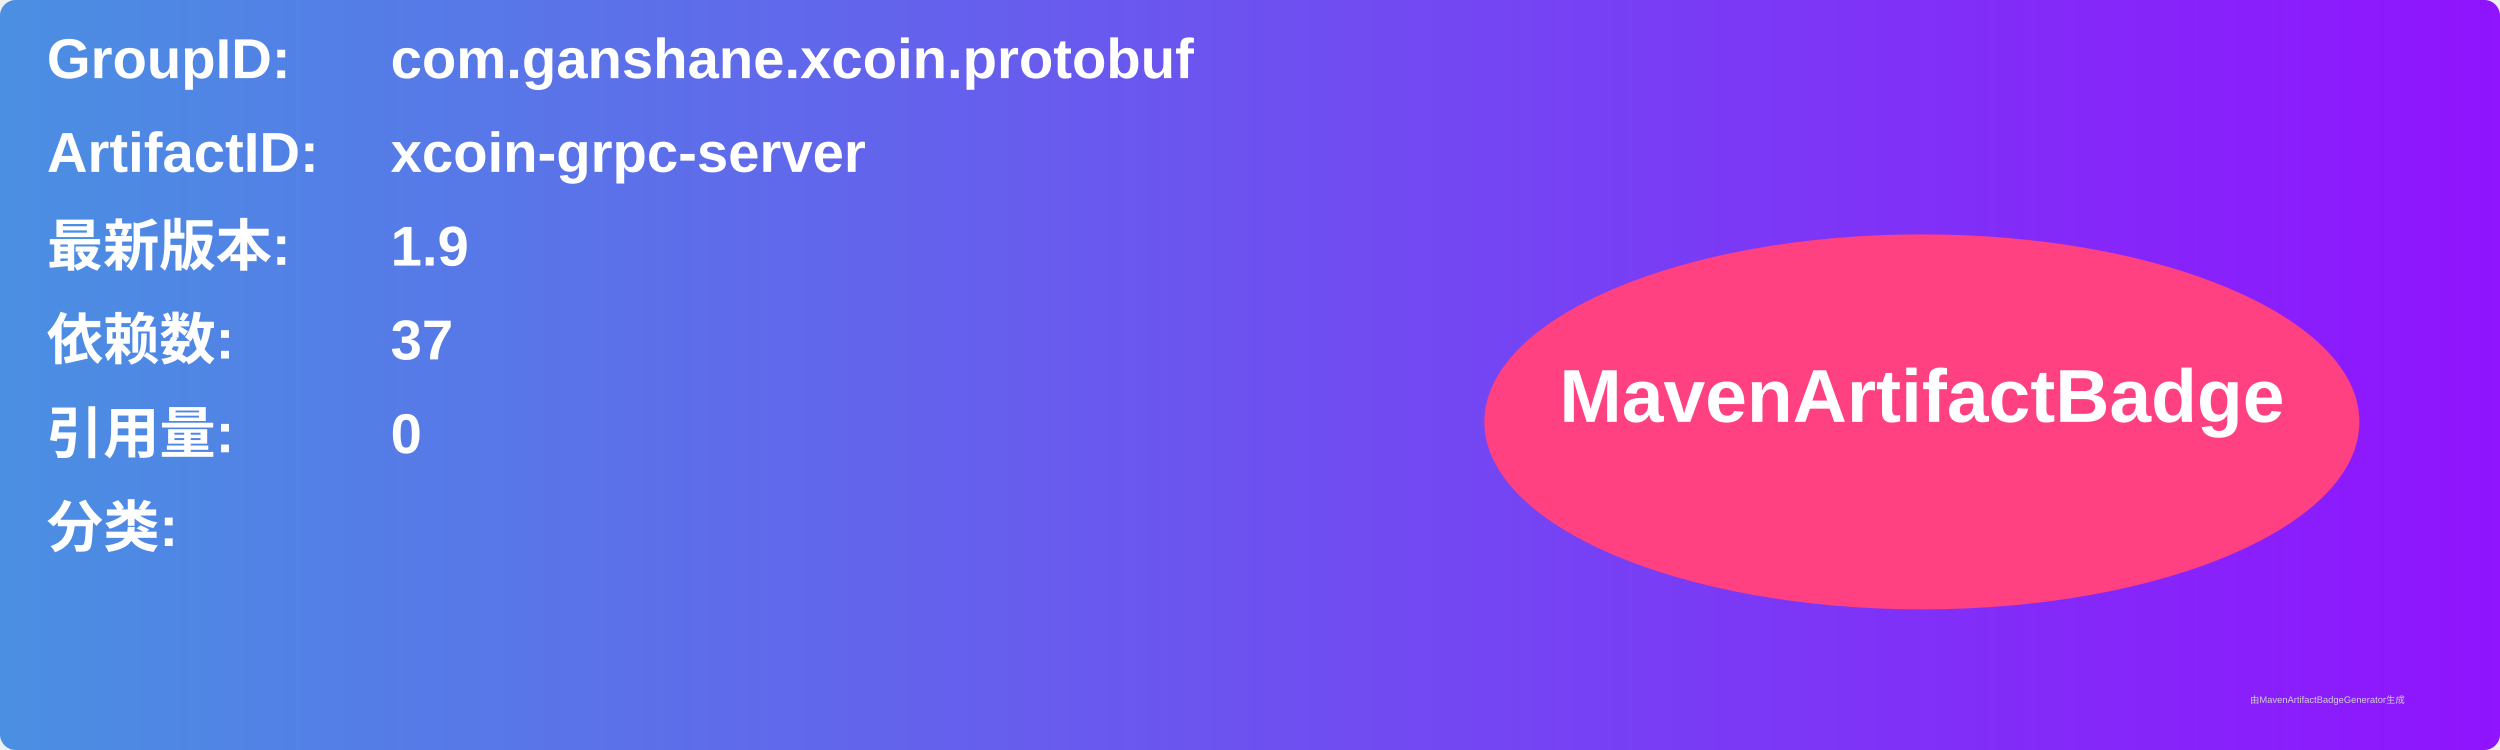
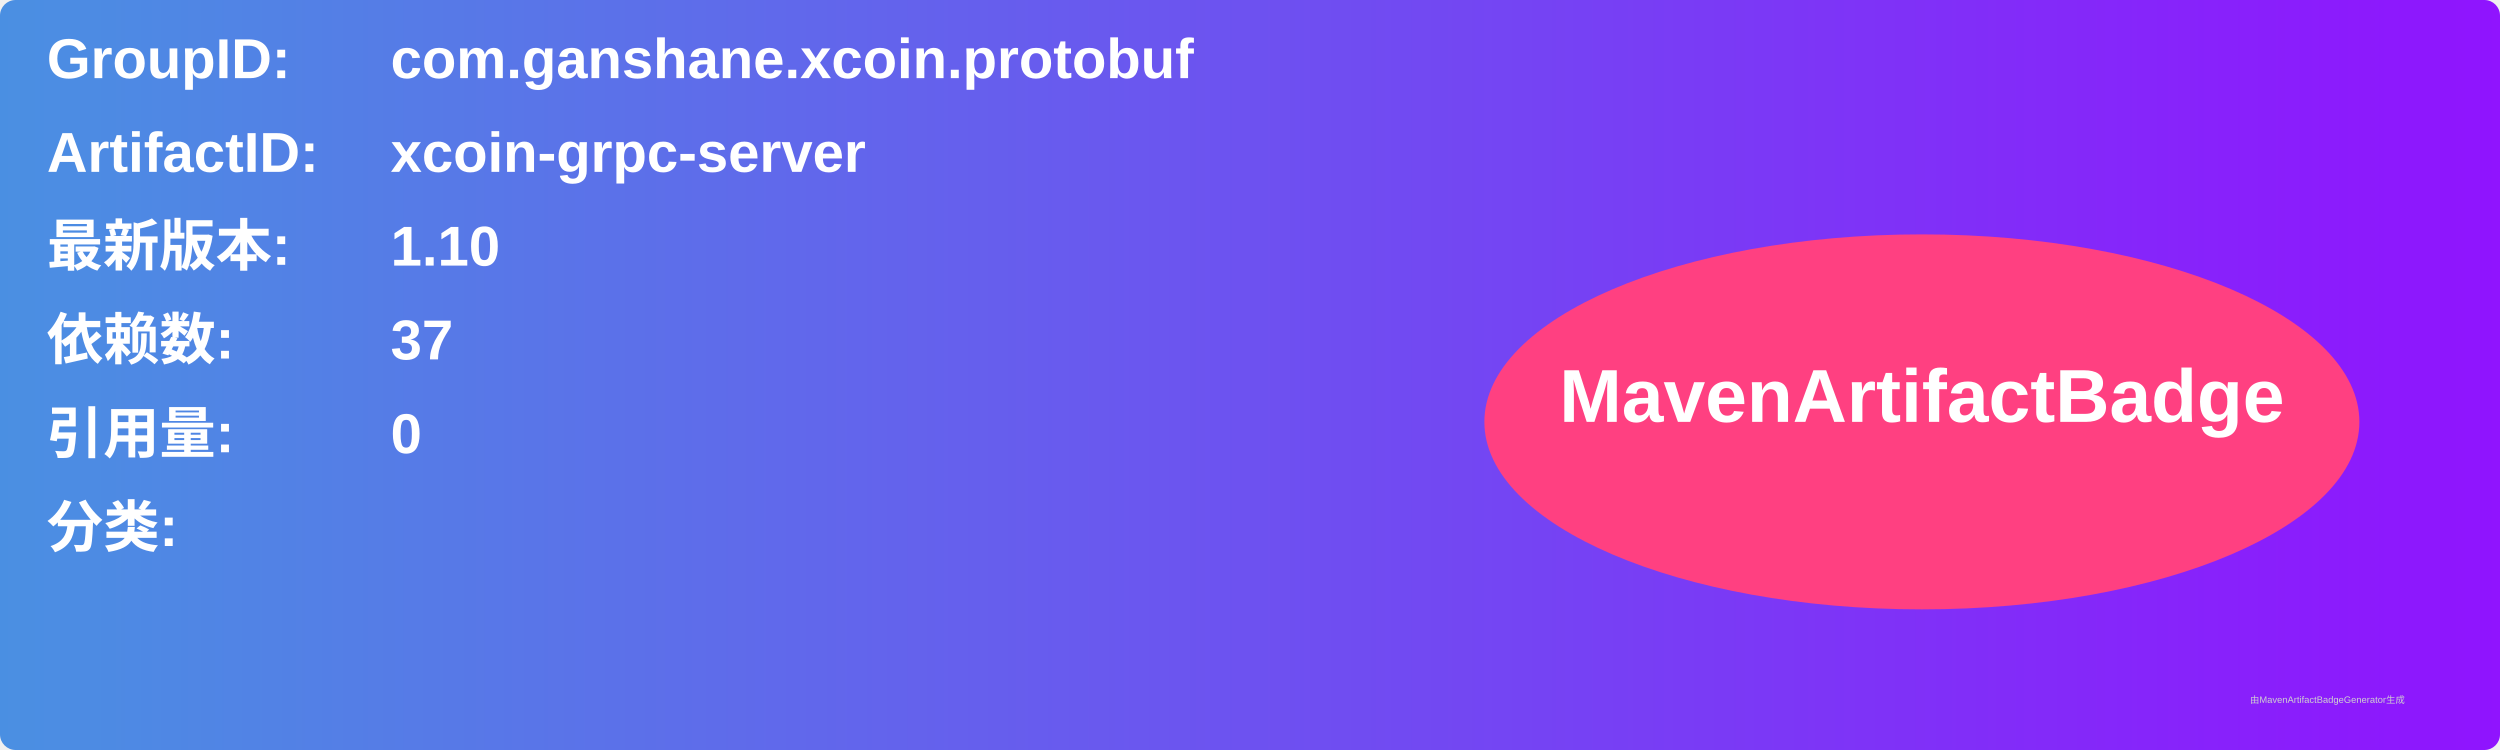
<svg xmlns="http://www.w3.org/2000/svg" width="800" height="240" viewBox="0 0 800 240">
  <linearGradient id="grad" x1="0%" y1="0%" x2="100%" y2="0%">
    <stop offset="0%" stop-color="#4a90e2" />
    <stop offset="100%" stop-color="#9013fe" />
  </linearGradient>
  <rect width="100%" height="100%" rx="5" ry="5" fill="url(#grad)" />
  <g transform="translate(15, 15)">
    <text x="0" y="10" font-family="Arial" font-size="18" fill="white" font-weight="bold" width="260">GroupID:</text>
    <text x="110" y="10" font-family="Arial" font-size="18" fill="white" font-weight="bold" width="460">com.ganshane.xcoin.protobuf</text>
    <text x="0" y="40" font-family="Arial" font-size="18" fill="white" font-weight="bold" width="260">ArtifactID:</text>
    <text x="110" y="40" font-family="Arial" font-size="18" fill="white" font-weight="bold" width="460">xcoin-grpc-server</text>
    <text x="0" y="70" font-family="Arial" font-size="18" fill="white" font-weight="bold">最新版本:</text>
    <text x="110" y="70" font-family="Arial" font-size="18" fill="white" font-weight="bold">
-       <tspan font-weight="bold">1.9</tspan>
+       <tspan font-weight="bold">1.10</tspan>
    </text>
    <text x="0" y="100" font-family="Arial" font-size="18" fill="white" font-weight="bold">依赖数: </text>
    <text x="110" y="100" font-family="Arial" font-size="18" fill="white">
      <tspan font-weight="bold">37</tspan>
    </text>
    <text x="0" y="130" font-family="Arial" font-size="18" fill="white" font-weight="bold">引用量: </text>
    <text x="110" y="130" font-family="Arial" font-size="18" fill="white">
      <tspan font-weight="bold">0</tspan>
    </text>
    <text x="0" y="160" font-family="Arial" font-size="18" fill="white" font-weight="bold">分类:</text>
    <text x="10" y="190" font-family="Arial" font-size="10" fill="white">
      <tspan font-weight="bold" />
    </text>
    <ellipse cx="600" cy="120" rx="140" ry="60" fill="#ff4081" />
    <text x="600" y="120" text-anchor="middle" font-family="Arial" font-size="24" fill="white" font-weight="bold">MavenArtifactBadge</text>
  </g>
  <text x="720" y="225" font-family="Arial" font-size="3" fill="#d0d0d0">由MavenArtifactBadgeGenerator生成</text>
</svg>
